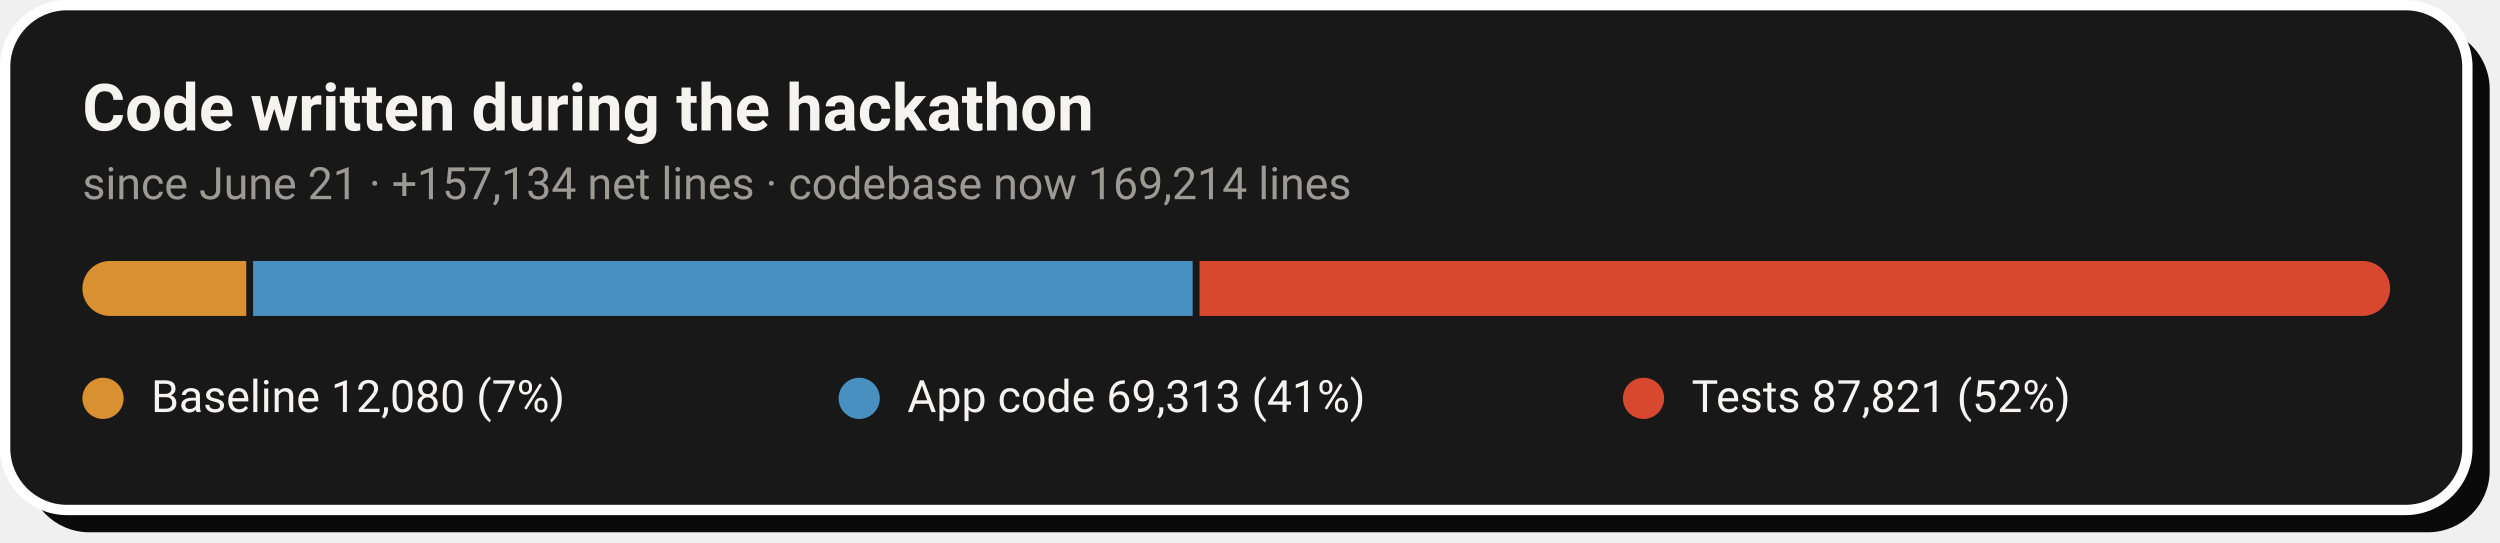
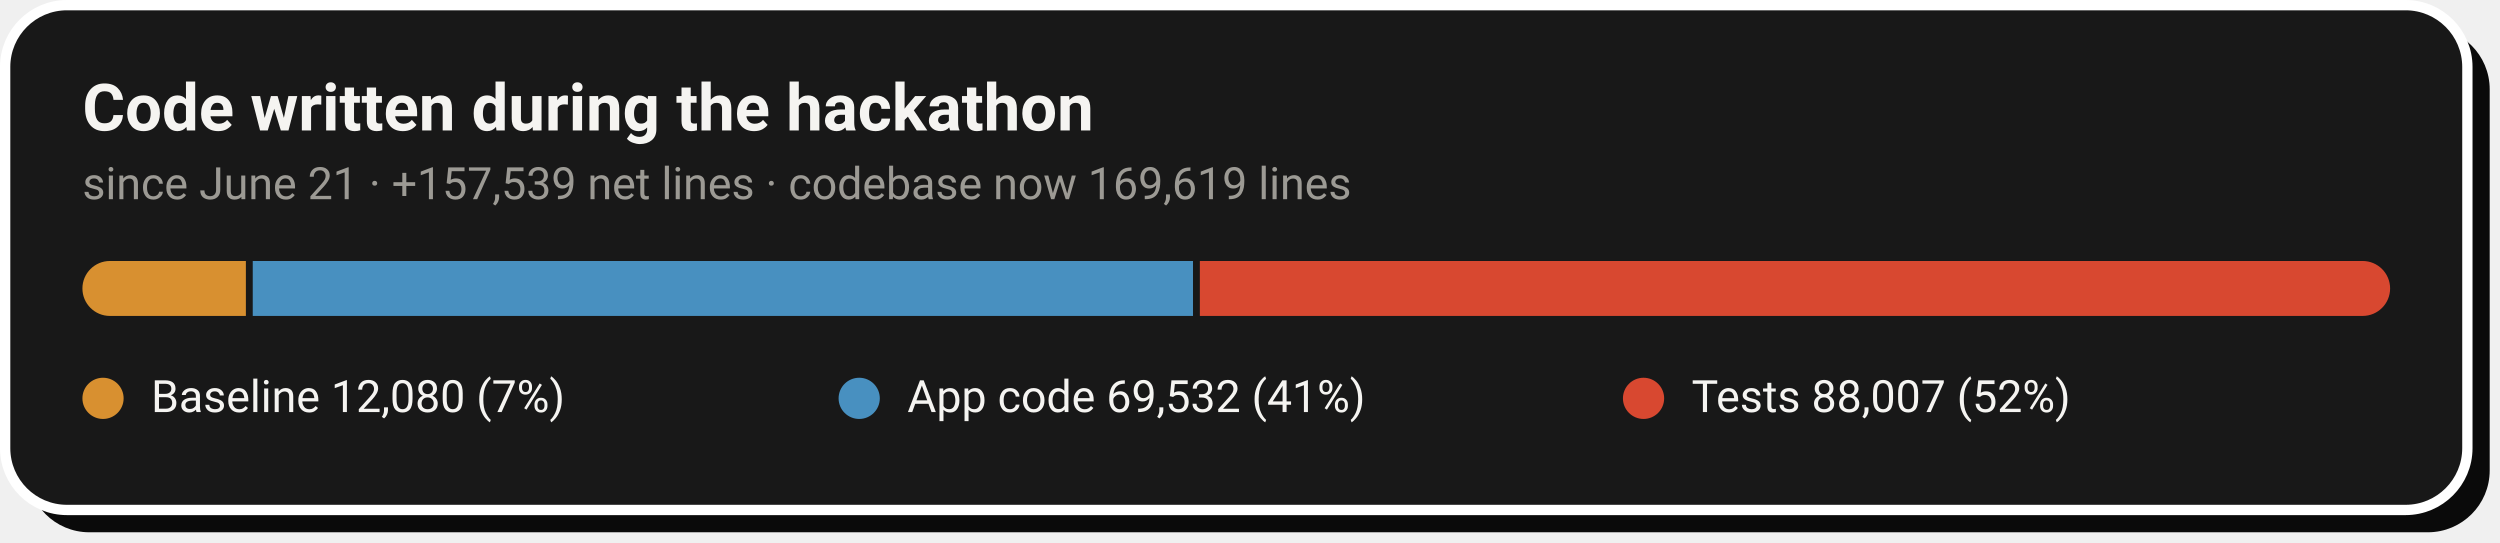
- <svg xmlns="http://www.w3.org/2000/svg" width="728" height="158" viewBox="0 0 728 158" role="img" aria-label="Code growth: 12,080 baseline lines, 69,313 application lines and 87,821 test lines added during the hackathon">
+ <svg xmlns="http://www.w3.org/2000/svg" width="728" height="158" viewBox="0 0 728 158" role="img" aria-label="Code growth: 12,080 baseline lines, 69,532 application lines and 88,007 test lines added during the hackathon">
  <rect x="8" y="8" width="717" height="147" rx="18" fill="#0A0A0A" />
  <rect x="1.5" y="1.5" width="717" height="147" rx="18" fill="#181818" stroke="#FFFFFF" stroke-width="3" />
  <text x="24" y="38" font-family="-apple-system,'Segoe UI',Roboto,Helvetica,Arial,sans-serif" font-size="19" font-weight="700" fill="#F5F4F1">Code written during the hackathon</text>
-   <text x="24" y="58" font-family="-apple-system,'Segoe UI',Roboto,Helvetica,Arial,sans-serif" font-size="13" fill="#9C9A94">since June 21 · +157,134 net lines · codebase now 169,214 lines</text>
+   <text x="24" y="58" font-family="-apple-system,'Segoe UI',Roboto,Helvetica,Arial,sans-serif" font-size="13" fill="#9C9A94">since June 21 · +157,539 net lines · codebase now 169,619 lines</text>
  <clipPath id="pill">
    <rect x="24" y="76" width="672" height="16" rx="8.0" />
  </clipPath>
  <g clip-path="url(#pill)">
-     <rect x="24.0" y="76" width="47.7" height="16" fill="#D89030" />
-     <rect x="73.7" y="76" width="273.6" height="16" fill="#4890C0" />
-     <rect x="349.3" y="76" width="346.7" height="16" fill="#D84830" />
+     <rect x="24.0" y="76" width="47.6" height="16" fill="#D89030" />
+     <rect x="73.6" y="76" width="273.8" height="16" fill="#4890C0" />
+     <rect x="349.4" y="76" width="346.6" height="16" fill="#D84830" />
  </g>
  <circle cx="30.0" cy="116" r="6" fill="#D89030" />
  <text x="44.0" y="120" font-family="-apple-system,'Segoe UI',Roboto,Helvetica,Arial,sans-serif" font-size="13" fill="#F5F4F1">Baseline  12,080 (7%)</text>
  <circle cx="250.2" cy="116" r="6" fill="#4890C0" />
-   <text x="264.2" y="120" font-family="-apple-system,'Segoe UI',Roboto,Helvetica,Arial,sans-serif" font-size="13" fill="#F5F4F1">App code  69,313 (41%)</text>
+   <text x="264.2" y="120" font-family="-apple-system,'Segoe UI',Roboto,Helvetica,Arial,sans-serif" font-size="13" fill="#F5F4F1">App code  69,532 (41%)</text>
  <circle cx="478.6" cy="116" r="6" fill="#D84830" />
-   <text x="492.6" y="120" font-family="-apple-system,'Segoe UI',Roboto,Helvetica,Arial,sans-serif" font-size="13" fill="#F5F4F1">Tests  87,821 (52%)</text>
+   <text x="492.6" y="120" font-family="-apple-system,'Segoe UI',Roboto,Helvetica,Arial,sans-serif" font-size="13" fill="#F5F4F1">Tests  88,007 (52%)</text>
</svg>
